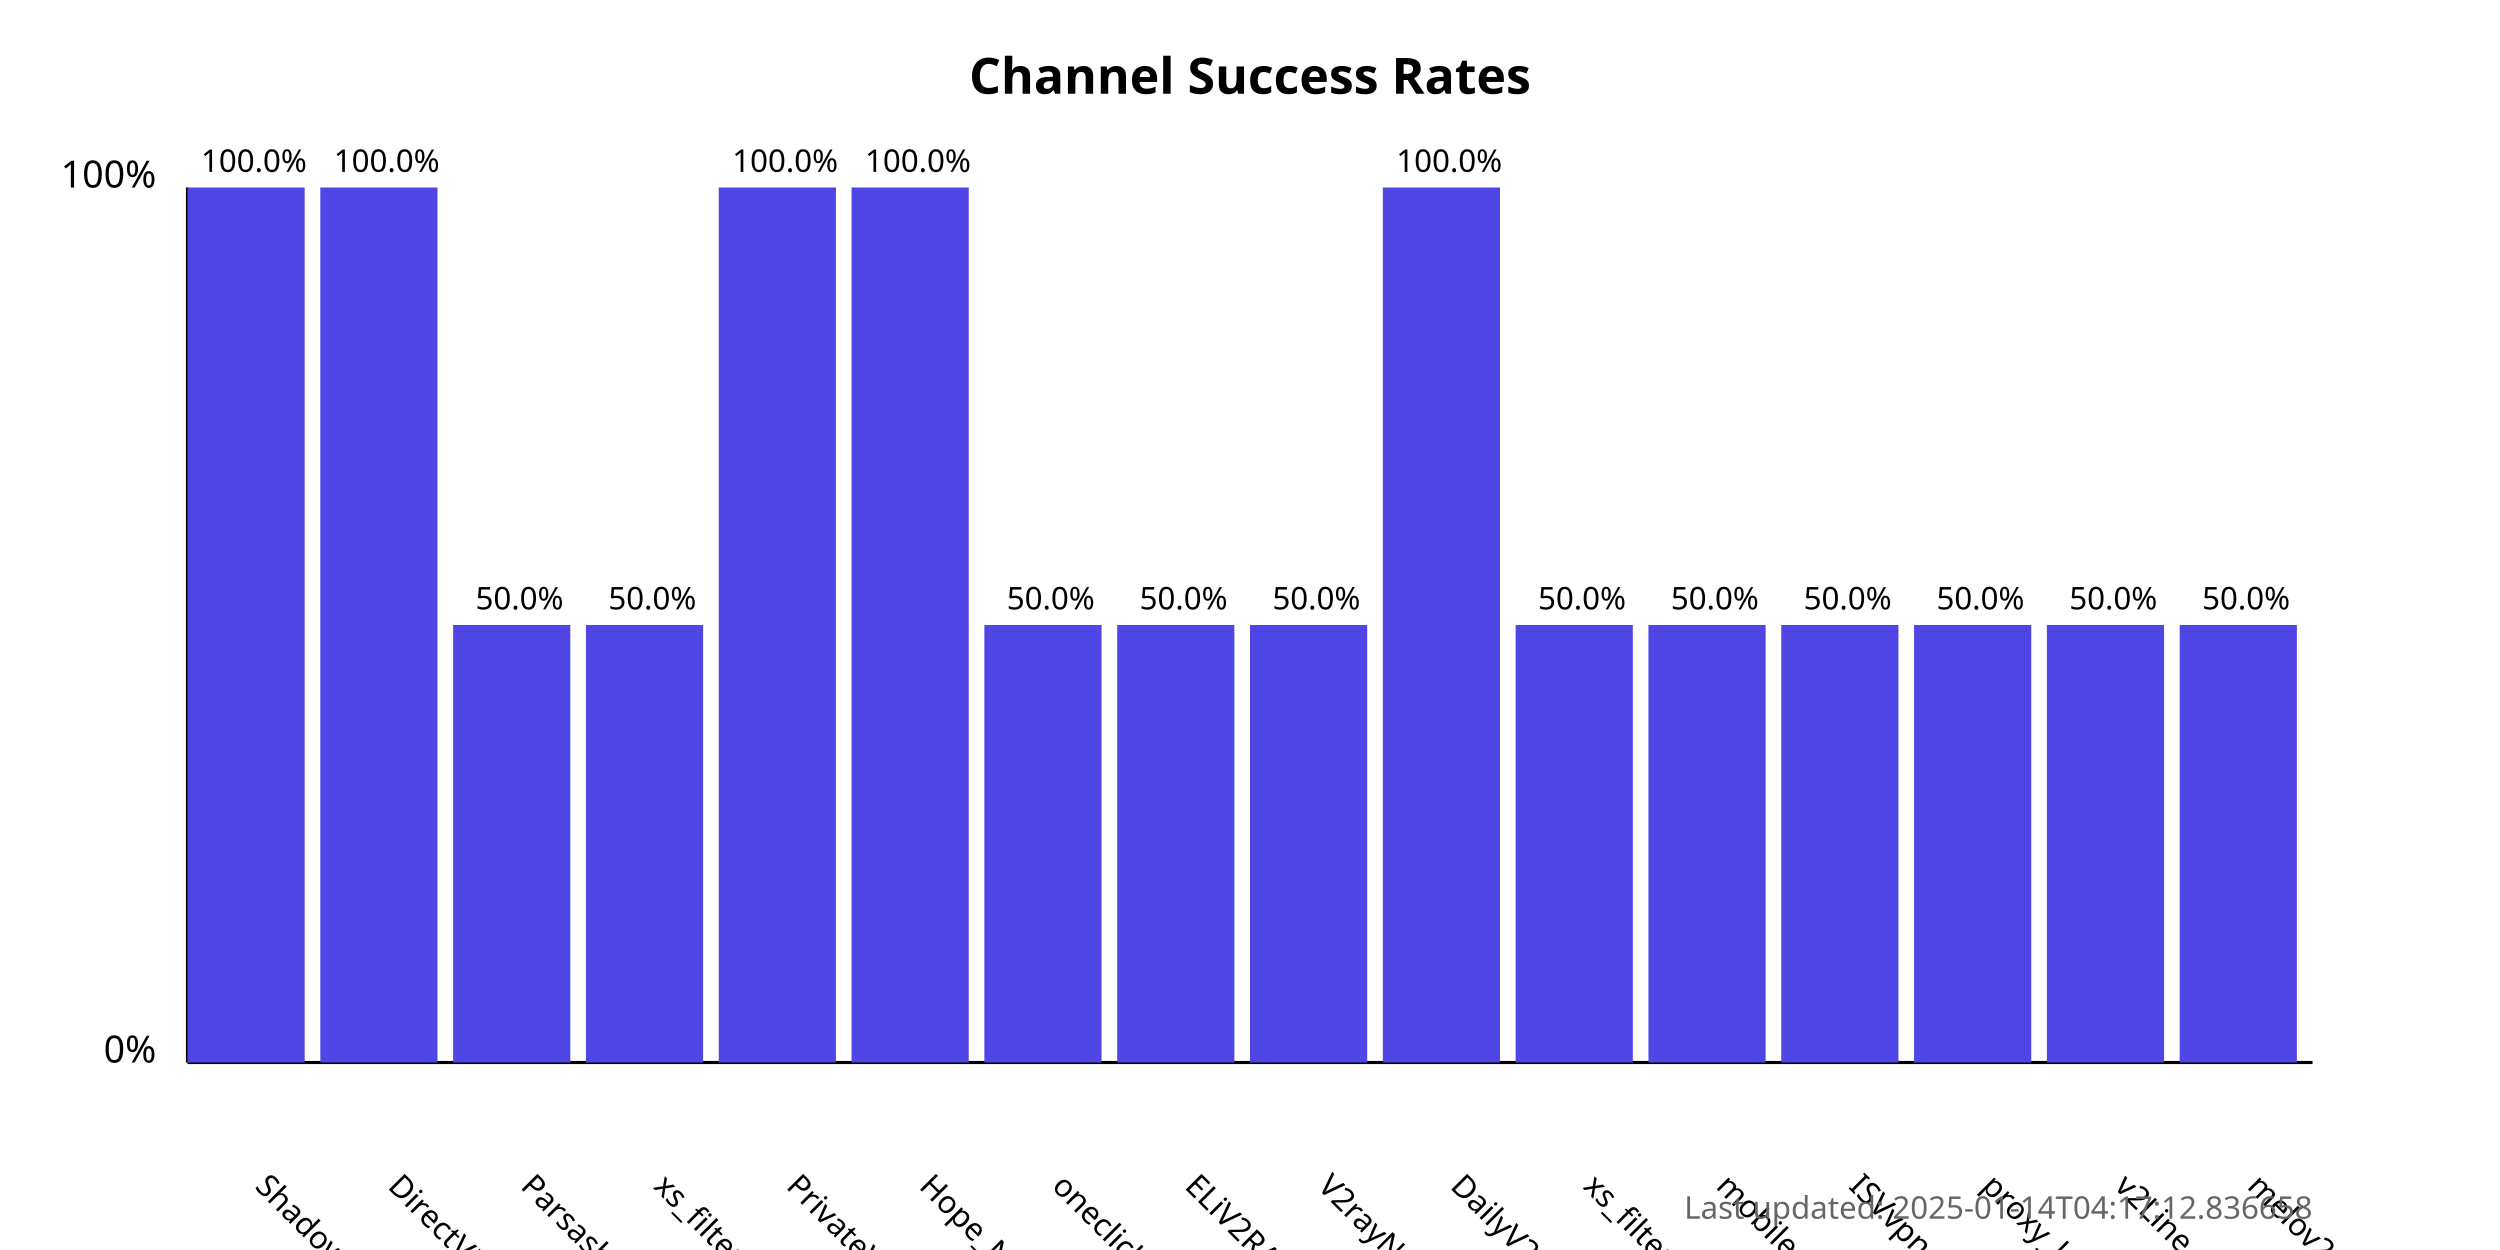
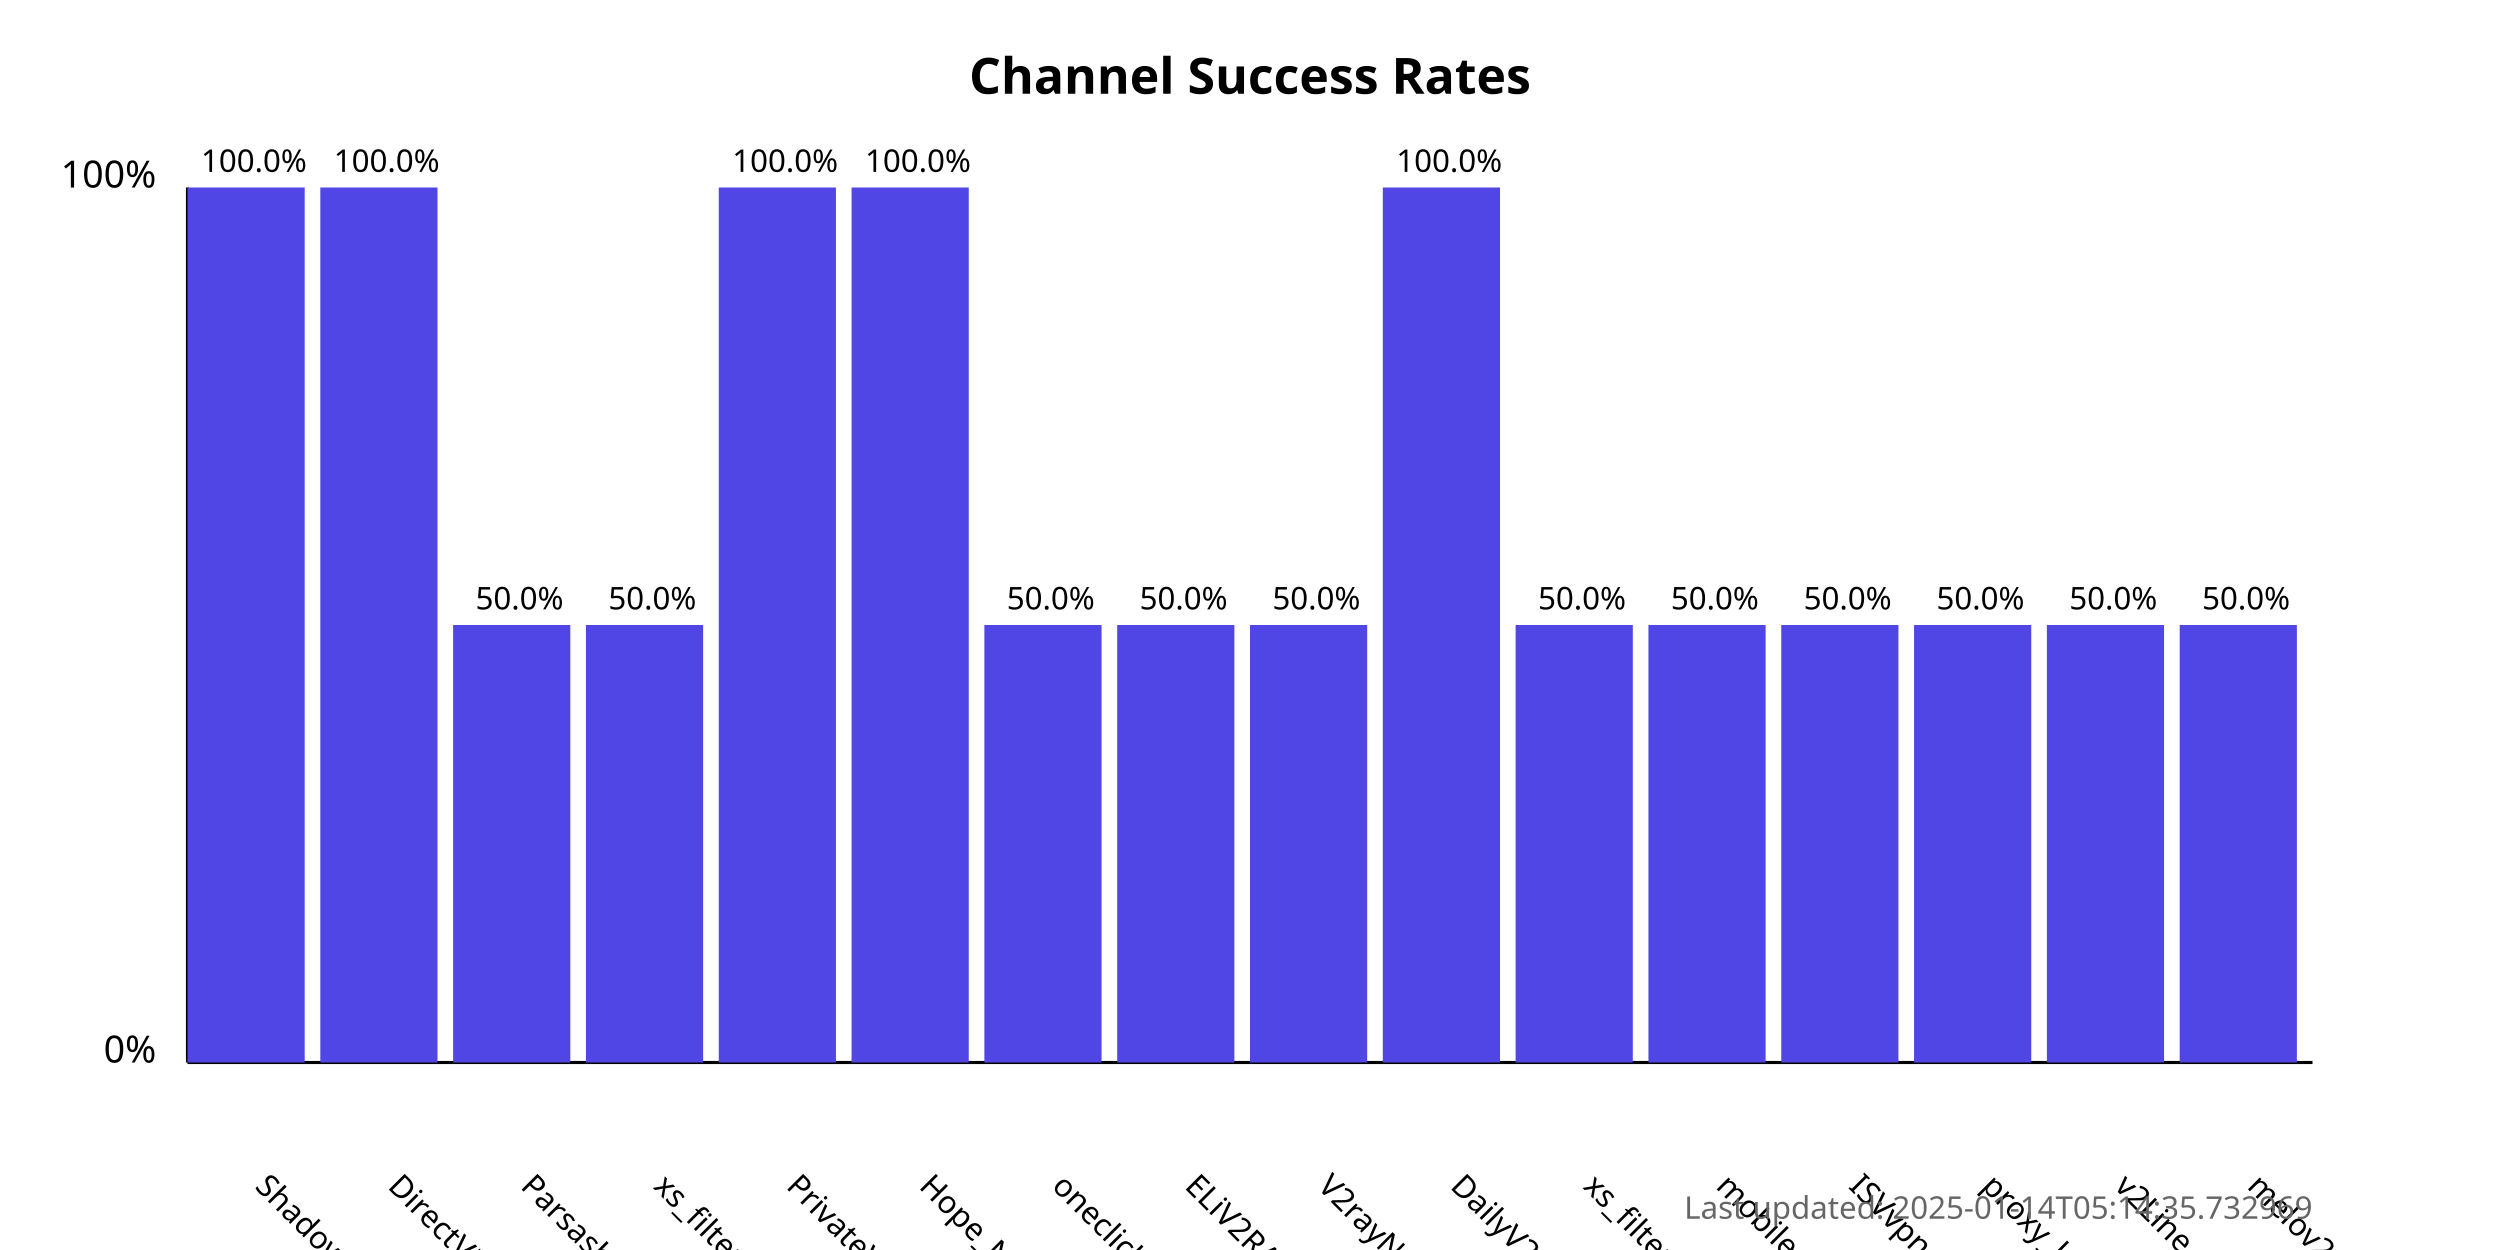
<svg xmlns="http://www.w3.org/2000/svg" width="800" height="400">
  <style>
            .chart-title { font: bold 16px sans-serif; }
            .axis-label { font: 12px sans-serif; }
            .tick-label { font: 10px sans-serif; }
            .bar { fill: #4f46e5; }
            .bar:hover { fill: #6366f1; }
            .timestamp { font: 10px sans-serif; fill: #666; }
        </style>
  <text x="400.0" y="30" text-anchor="middle" class="chart-title">
            Channel Success Rates
        </text>
  <line x1="60" y1="340" x2="60" y2="60" stroke="black" stroke-width="1" />
  <line x1="60" y1="340" x2="740" y2="340" stroke="black" stroke-width="1" />
  <text x="50" y="340" text-anchor="end" class="axis-label">0%</text>
  <text x="50" y="60" text-anchor="end" class="axis-label">100%</text>
  <g>
    <rect x="60" y="60.0" width="37.5" height="280.0" class="bar" />
    <text x="81.25" y="380" transform="rotate(45, 81.25, 380)" text-anchor="start" class="tick-label">
                ShadowProxy66
            </text>
    <text x="81.25" y="55.0" text-anchor="middle" class="tick-label">
                100.0%
            </text>
  </g>
  <g>
    <rect x="102.5" y="60.0" width="37.5" height="280.0" class="bar" />
    <text x="123.75" y="380" transform="rotate(45, 123.75, 380)" text-anchor="start" class="tick-label">
                DirectVPN
            </text>
    <text x="123.75" y="55.0" text-anchor="middle" class="tick-label">
                100.0%
            </text>
  </g>
  <g>
    <rect x="145.0" y="200.0" width="37.5" height="140.0" class="bar" />
    <text x="166.25" y="380" transform="rotate(45, 166.25, 380)" text-anchor="start" class="tick-label">
                Parsashonam
            </text>
    <text x="166.25" y="195.0" text-anchor="middle" class="tick-label">
                50.0%
            </text>
  </g>
  <g>
    <rect x="187.5" y="200.0" width="37.5" height="140.0" class="bar" />
    <text x="208.75" y="380" transform="rotate(45, 208.75, 380)" text-anchor="start" class="tick-label">
                xs_filternet
            </text>
    <text x="208.75" y="195.0" text-anchor="middle" class="tick-label">
                50.0%
            </text>
  </g>
  <g>
    <rect x="230.0" y="60.0" width="37.5" height="280.0" class="bar" />
    <text x="251.25" y="380" transform="rotate(45, 251.25, 380)" text-anchor="start" class="tick-label">
                PrivateVPNs
            </text>
    <text x="251.25" y="55.0" text-anchor="middle" class="tick-label">
                100.0%
            </text>
  </g>
  <g>
    <rect x="272.5" y="60.0" width="37.5" height="280.0" class="bar" />
    <text x="293.75" y="380" transform="rotate(45, 293.75, 380)" text-anchor="start" class="tick-label">
                Hope_Net
            </text>
    <text x="293.75" y="55.0" text-anchor="middle" class="tick-label">
                100.0%
            </text>
  </g>
  <g>
    <rect x="315.0" y="200.0" width="37.5" height="140.0" class="bar" />
    <text x="336.25" y="380" transform="rotate(45, 336.25, 380)" text-anchor="start" class="tick-label">
                oneclickvpnkeys
            </text>
    <text x="336.25" y="195.0" text-anchor="middle" class="tick-label">
                50.0%
            </text>
  </g>
  <g>
    <rect x="357.5" y="200.0" width="37.5" height="140.0" class="bar" />
    <text x="378.75" y="380" transform="rotate(45, 378.75, 380)" text-anchor="start" class="tick-label">
                ELiV2RAY
            </text>
    <text x="378.75" y="195.0" text-anchor="middle" class="tick-label">
                50.0%
            </text>
  </g>
  <g>
    <rect x="400.0" y="200.0" width="37.5" height="140.0" class="bar" />
    <text x="421.25" y="380" transform="rotate(45, 421.25, 380)" text-anchor="start" class="tick-label">
                V2rayNGX
            </text>
    <text x="421.25" y="195.0" text-anchor="middle" class="tick-label">
                50.0%
            </text>
  </g>
  <g>
    <rect x="442.5" y="60.0" width="37.5" height="280.0" class="bar" />
    <text x="463.75" y="380" transform="rotate(45, 463.75, 380)" text-anchor="start" class="tick-label">
                DailyV2RY
            </text>
    <text x="463.75" y="55.0" text-anchor="middle" class="tick-label">
                100.0%
            </text>
  </g>
  <g>
    <rect x="485.0" y="200.0" width="37.5" height="140.0" class="bar" />
    <text x="506.25" y="380" transform="rotate(45, 506.25, 380)" text-anchor="start" class="tick-label">
                xs_filternet
            </text>
    <text x="506.25" y="195.0" text-anchor="middle" class="tick-label">
                50.0%
            </text>
  </g>
  <g>
    <rect x="527.5" y="200.0" width="37.5" height="140.0" class="bar" />
    <text x="548.75" y="380" transform="rotate(45, 548.75, 380)" text-anchor="start" class="tick-label">
                mobilesignal
            </text>
    <text x="548.75" y="195.0" text-anchor="middle" class="tick-label">
                50.0%
            </text>
  </g>
  <g>
    <rect x="570.0" y="200.0" width="37.5" height="140.0" class="bar" />
    <text x="591.25" y="380" transform="rotate(45, 591.25, 380)" text-anchor="start" class="tick-label">
                ISVvpn
            </text>
    <text x="591.25" y="195.0" text-anchor="middle" class="tick-label">
                50.0%
            </text>
  </g>
  <g>
    <rect x="612.5" y="200.0" width="37.5" height="140.0" class="bar" />
    <text x="633.75" y="380" transform="rotate(45, 633.75, 380)" text-anchor="start" class="tick-label">
                proxy_kafee
            </text>
    <text x="633.75" y="195.0" text-anchor="middle" class="tick-label">
                50.0%
            </text>
  </g>
  <g>
    <rect x="655.0" y="200.0" width="37.5" height="140.0" class="bar" />
    <text x="676.25" y="380" transform="rotate(45, 676.25, 380)" text-anchor="start" class="tick-label">
                v2Line
            </text>
    <text x="676.25" y="195.0" text-anchor="middle" class="tick-label">
                50.0%
            </text>
  </g>
  <g>
    <rect x="697.5" y="200.0" width="37.5" height="140.0" class="bar" />
    <text x="718.75" y="380" transform="rotate(45, 718.75, 380)" text-anchor="start" class="tick-label">
                melov2ray
            </text>
    <text x="718.75" y="195.0" text-anchor="middle" class="tick-label">
                50.0%
            </text>
  </g>
  <text x="740" y="390" text-anchor="end" class="timestamp">
-             Last updated: 2025-01-14T04:17:12.836658
+             Last updated: 2025-01-14T05:14:35.732969
        </text>
</svg>
